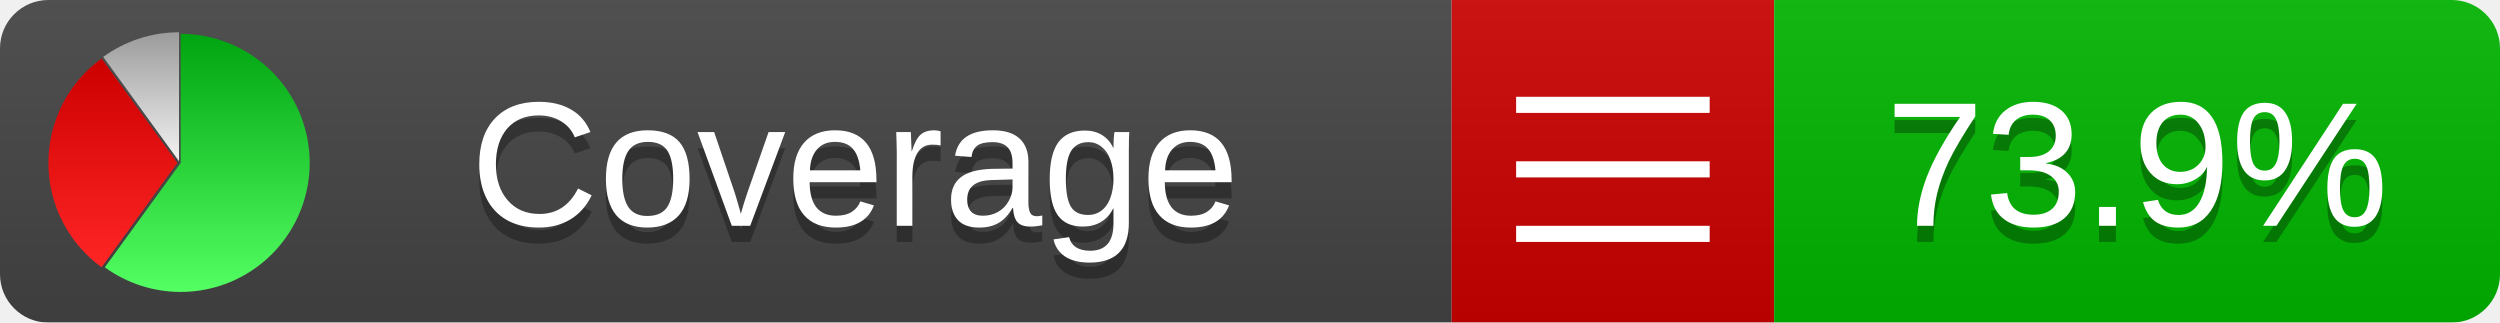
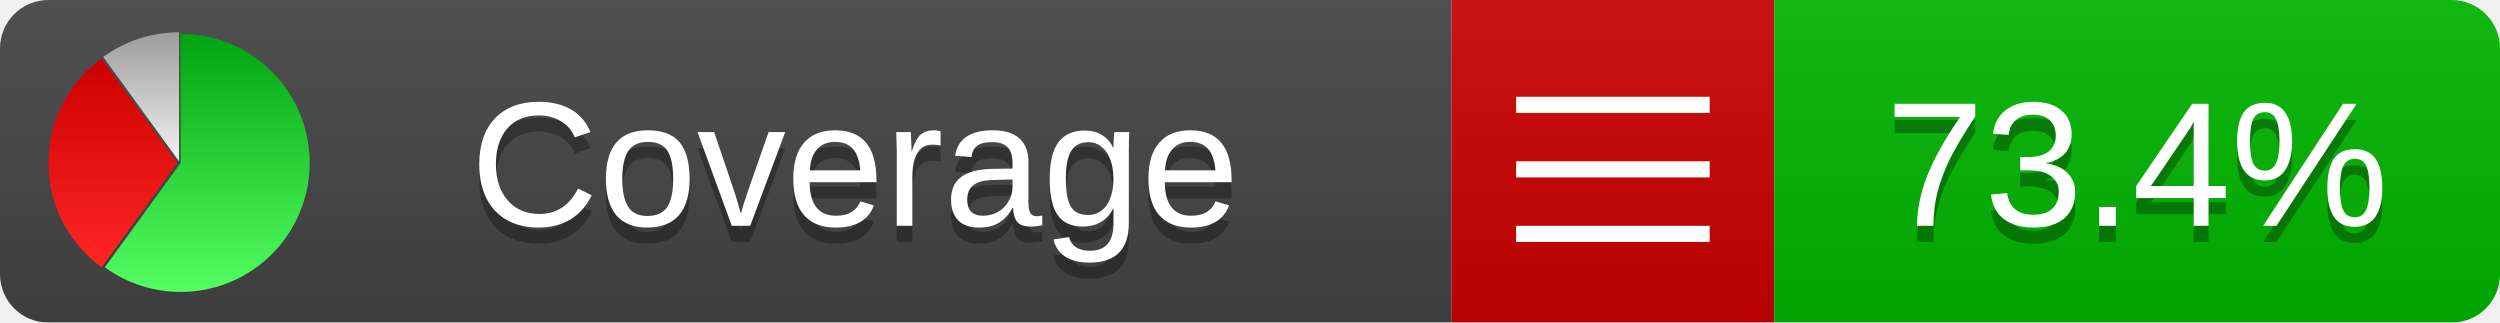
<svg xmlns="http://www.w3.org/2000/svg" xmlns:xlink="http://www.w3.org/1999/xlink" width="155" height="20">
  <style type="text/css">
          
            @keyframes fadeout {
              0 % { visibility: visible; opacity: 1; }
              40% { visibility: visible; opacity: 1; }
              50% { visibility: hidden; opacity: 0; }
              90% { visibility: hidden; opacity: 0; }
              100% { visibility: visible; opacity: 1; }
            }
            @keyframes fadein {
              0% { visibility: hidden; opacity: 0; }
              40% { visibility: hidden; opacity: 0; }
              50% { visibility: visible; opacity: 1; }
              90% { visibility: visible; opacity: 1; }
              100% { visibility: hidden; opacity: 0; }
            }
            .linecoverage {
                animation-duration: 10s;
                animation-name: fadeout;
                animation-iteration-count: infinite;
            }
            .branchcoverage {
                animation-duration: 10s;
                animation-name: fadein;
                animation-iteration-count: infinite;
            }
          
    </style>
  <defs>
    <linearGradient id="gradient" x2="0" y2="100%">
      <stop offset="0" stop-color="#bbb" stop-opacity=".1" />
      <stop offset="1" stop-opacity=".1" />
    </linearGradient>
    <linearGradient id="green" x2="0" y2="100%">
      <stop offset="0" stop-color="#00A410" />
      <stop offset="1" stop-color="#53FF63" />
    </linearGradient>
    <linearGradient id="red" x2="0" y2="100%">
      <stop offset="0" stop-color="#C00" />
      <stop offset="1" stop-color="#FF2525" />
    </linearGradient>
    <linearGradient id="gray" x2="0" y2="100%">
      <stop offset="0" stop-color="#9B9B9B" />
      <stop offset="1" stop-color="#F3F3F3" />
    </linearGradient>
    <mask id="mask">
      <rect width="155" height="20" rx="3" fill="#fff" />
    </mask>
    <g id="icon">
      <path style="fill:url(#green);" d="M205,202.5 l0,-200 a200,200 0 1,1 -117.558,361.803 z" />
      <path style="fill:url(#red);" d="M200,202.5 l-117.558,161.803 a200,200 0 0,1 0,-323.607 z" />
      <path style="fill:url(#gray);" d="M202.5,200 l-117.558,-161.803 a200,200 0 0,1 117.558,-38.196 z" />
    </g>
  </defs>
  <g mask="url(#mask)">
    <rect x="0" y="0" width="90" height="20" fill="#444" />
    <rect x="90" y="0" width="20" height="20" fill="#c00" />
    <rect x="110" y="0" width="45" height="20" fill="#00B600" />
    <rect x="0" y="0" width="155" height="20" fill="url(#gradient)" />
  </g>
  <g>
    <path class="" stroke="#fff" d="M94 6.5 h12 M94 10.5 h12 M94 14.5 h12" />
  </g>
  <g fill="#fff" text-anchor="middle" font-family="Verdana,Arial,Geneva,sans-serif" font-size="11">
    <a xlink:href="https://github.com/danielpalme/ReportGenerator" target="_top">
      <use xlink:href="#icon" transform="translate(3,2) scale(.04)" />
    </a>
    <text x="53" y="15" fill="#010101" fill-opacity=".3">Coverage</text>
    <text x="53" y="14" fill="#fff">Coverage</text>
-     <text class="" x="132.5" y="15" fill="#010101" fill-opacity=".3">73.9%</text>
-     <text class="" x="132.5" y="14">73.9%</text>
+     <text class="" x="132.5" y="15" fill="#010101" fill-opacity=".3">73.4%</text>
+     <text class="" x="132.5" y="14">73.4%</text>
  </g>
  <g>
    <rect class="" x="90" y="0" width="65" height="20" fill-opacity="0" />
  </g>
</svg>
